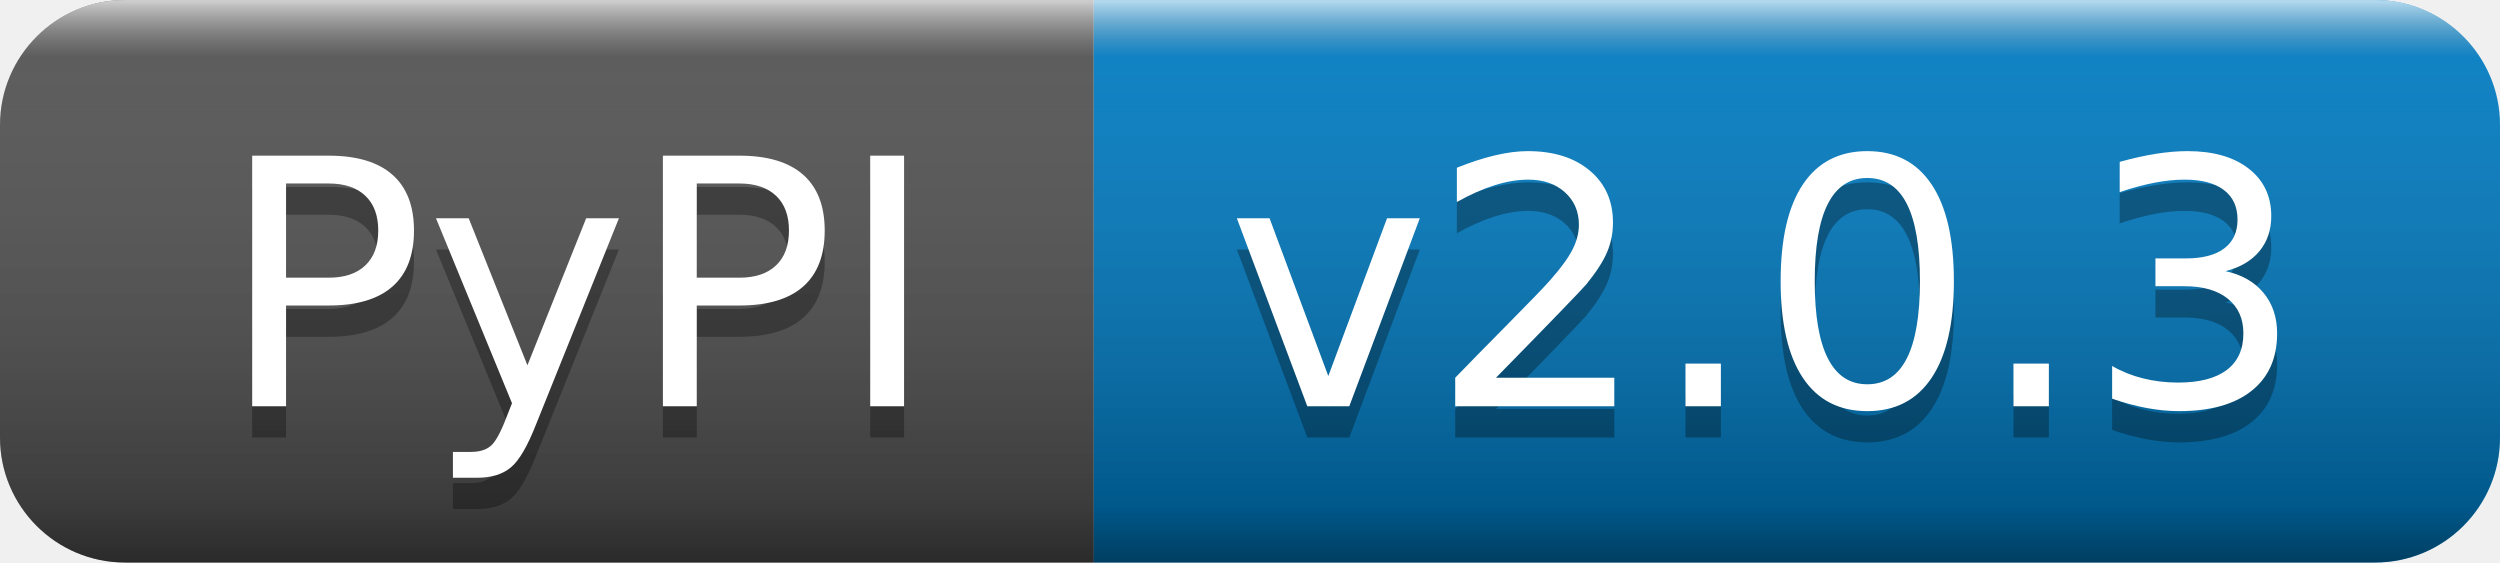
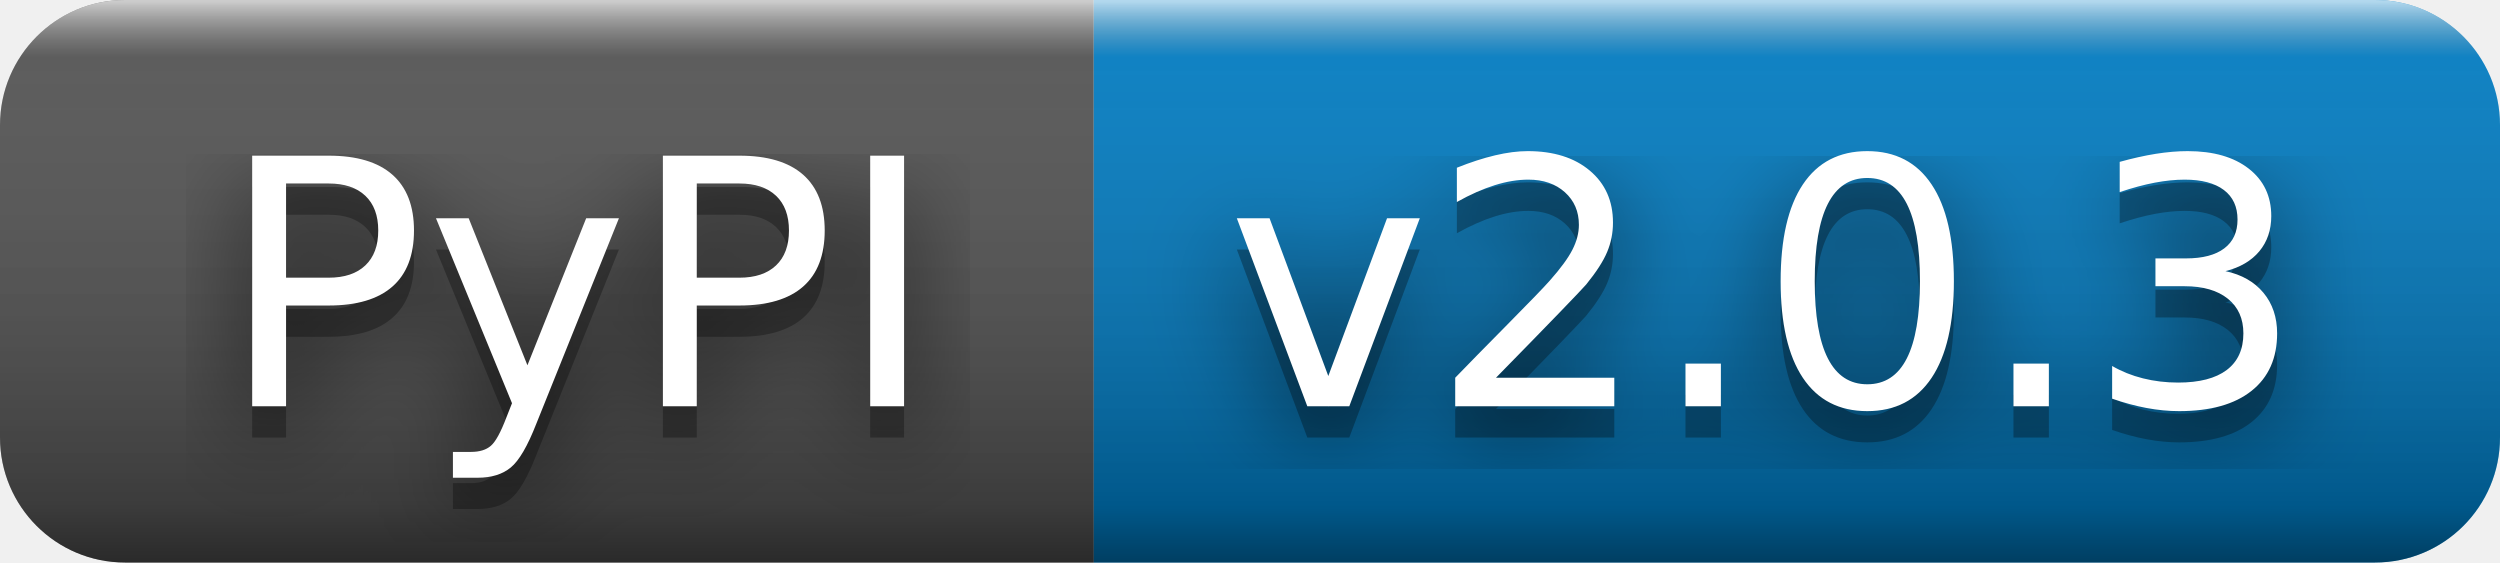
<svg xmlns="http://www.w3.org/2000/svg" width="80" height="18" role="img" aria-label="PyPI: v2.0.3">
+   <filter id="blur">
+     <feGaussianBlur in="SourceGraphic" stdDeviation="16" />
+   </filter>
  <linearGradient id="s" x2="0" y2="100%">
    <stop offset="0" stop-color="#fff" stop-opacity=".7" />
    <stop offset=".1" stop-color="#aaa" stop-opacity=".1" />
    <stop offset=".9" stop-color="#000" stop-opacity=".3" />
    <stop offset="1" stop-color="#000" stop-opacity=".5" />
  </linearGradient>
  <clipPath id="r">
    <rect width="80" height="18" rx="4" fill="#fff" />
  </clipPath>
  <g clip-path="url(#r)">
    <rect width="35" height="18" fill="#555" />
    <rect x="35" width="45" height="18" fill="#007ec6" />
    <rect width="80" height="18" fill="url(#s)" />
  </g>
  <g fill="#fff" text-anchor="middle" font-family="Verdana,Geneva,DejaVu Sans,sans-serif" text-rendering="geometricPrecision" font-size="110">
+     <text aria-hidden="true" x="185" y="140" fill="#010101" fill-opacity=".80" filter="url(#blur)" transform="scale(.1)" textLength="250">PyPI</text>
    <text aria-hidden="true" x="185" y="140" fill="#010101" fill-opacity=".3" transform="scale(.1)" textLength="250">PyPI</text>
    <text x="185" y="130" transform="scale(.1)" fill="#fff" textLength="250">PyPI</text>
+     <text aria-hidden="true" x="565" y="140" fill="#010101" fill-opacity=".80" filter="url(#blur)" transform="scale(.1)" textLength="350">v2.0.3</text>
    <text aria-hidden="true" x="565" y="140" fill="#010101" fill-opacity=".3" transform="scale(.1)" textLength="350">v2.0.3</text>
    <text x="565" y="130" transform="scale(.1)" fill="#fff" textLength="350">v2.0.3</text>
  </g>
</svg>
